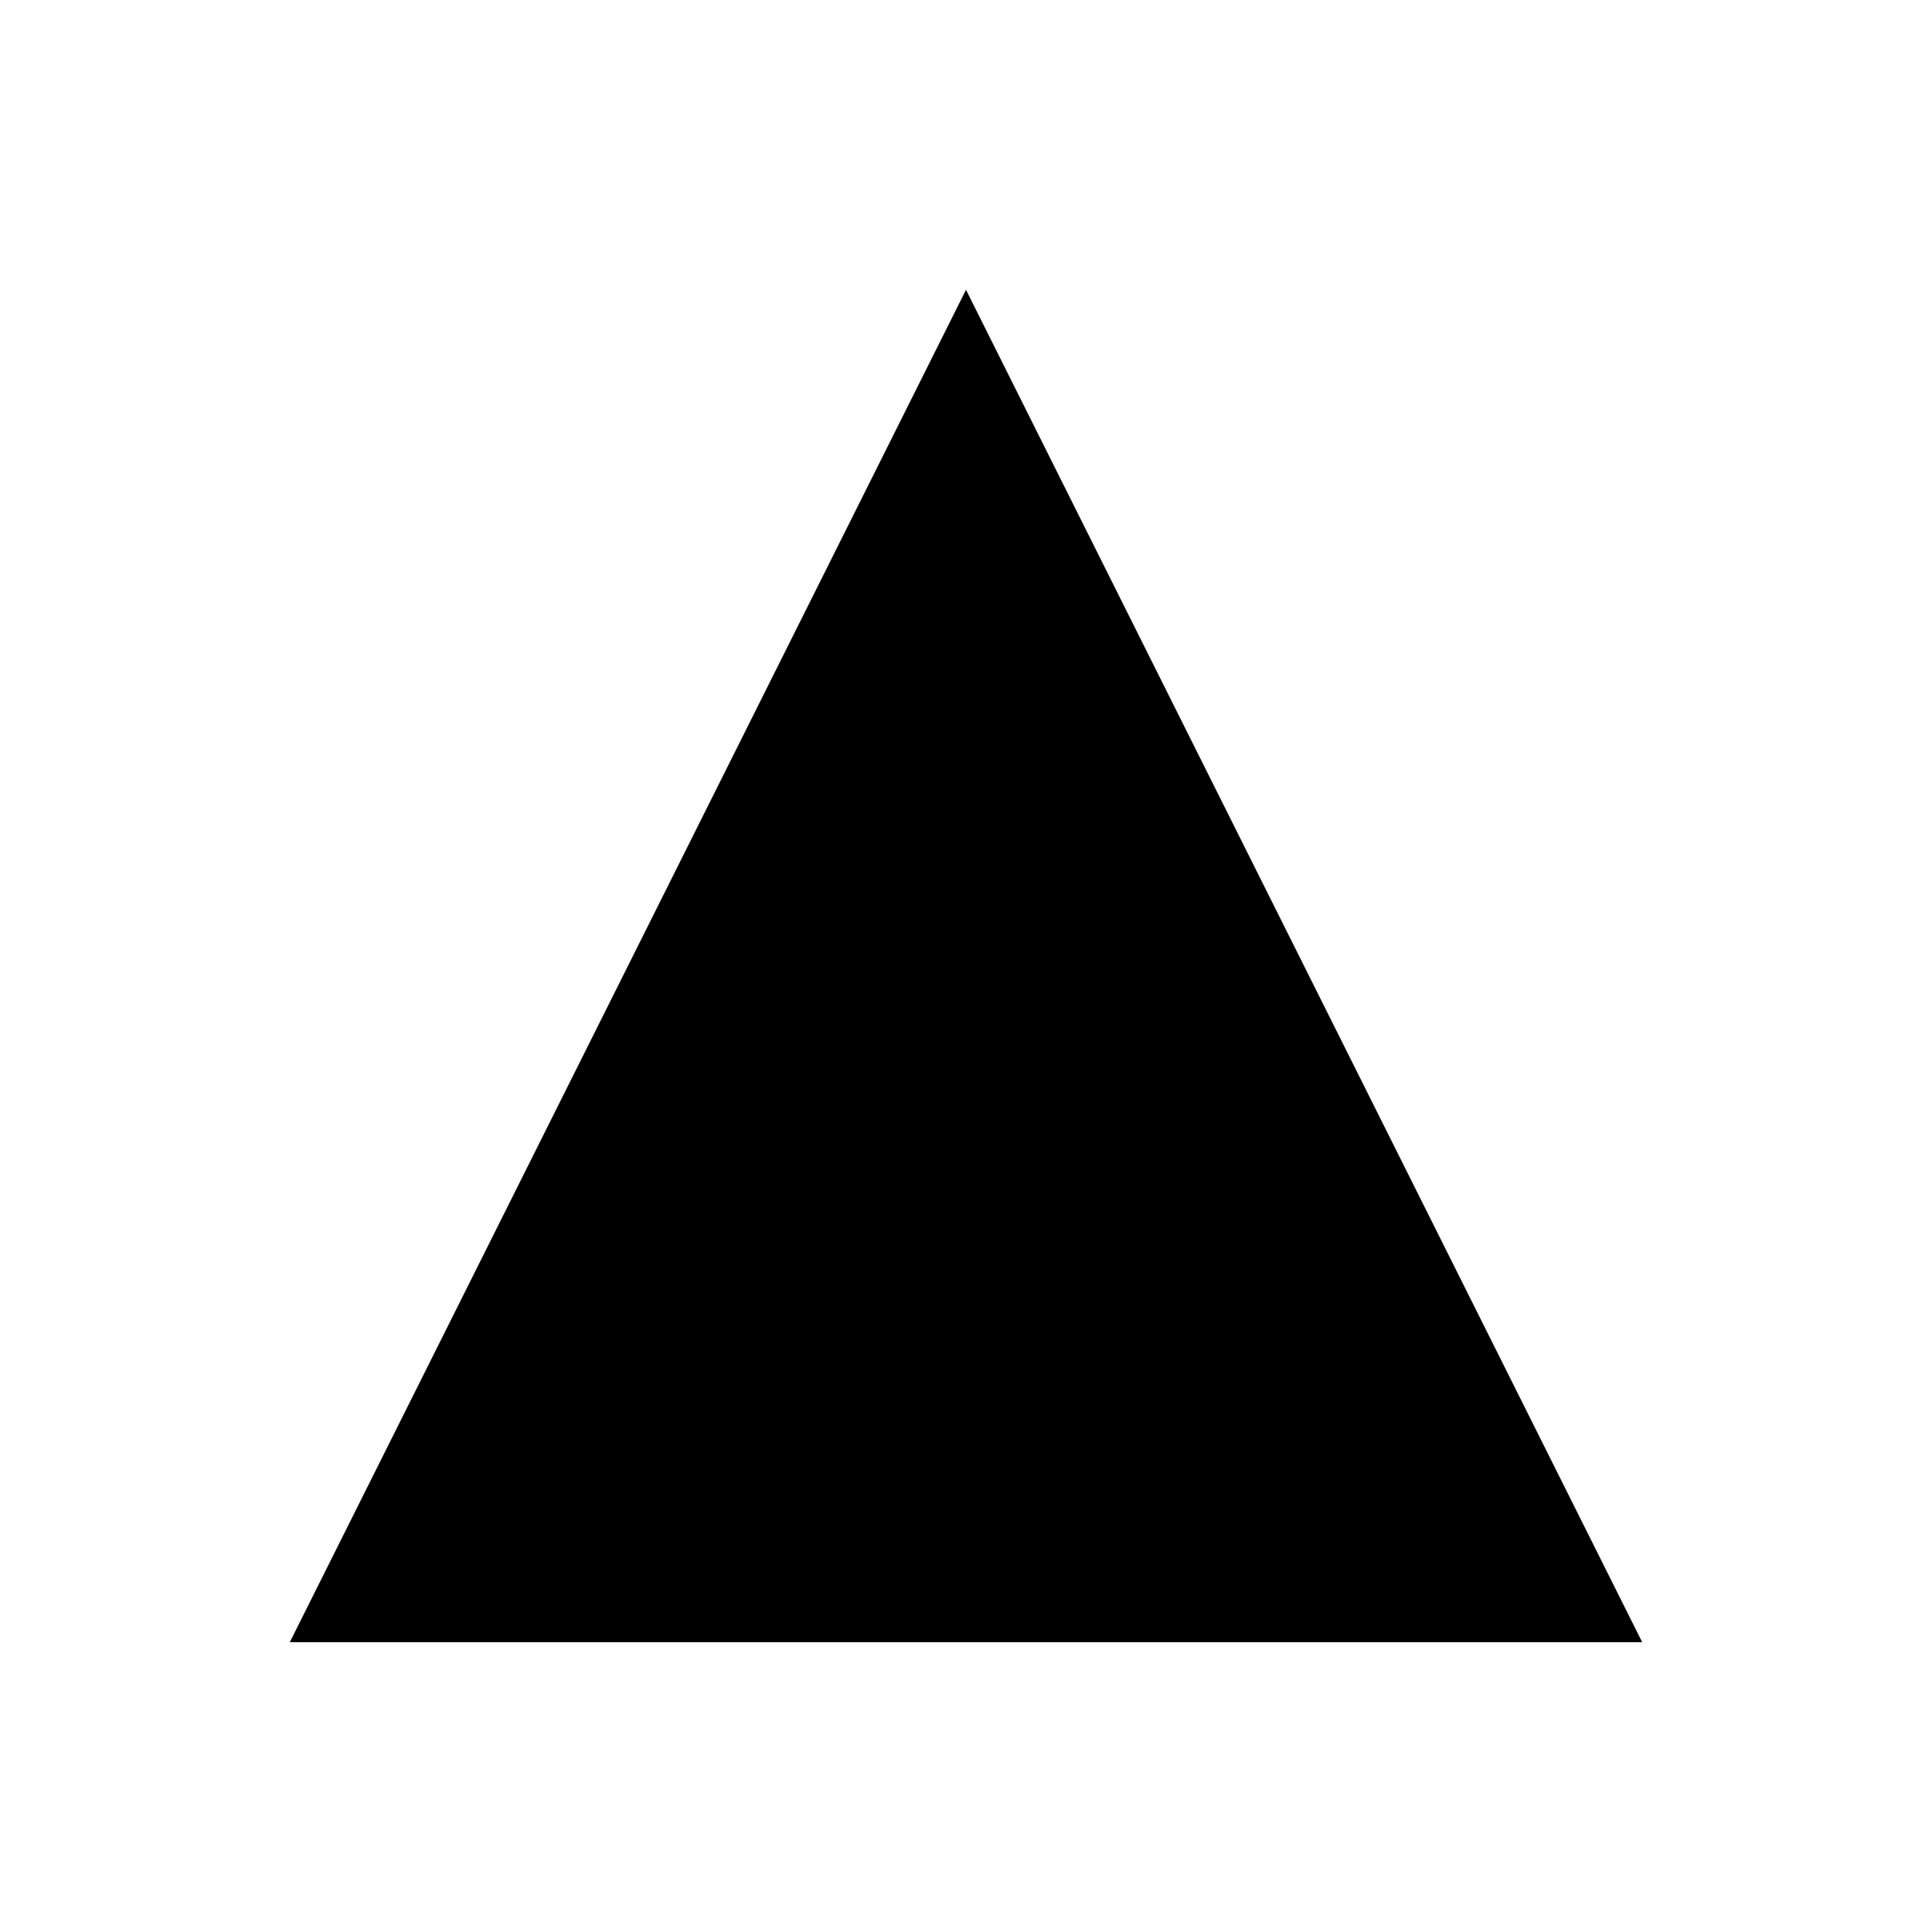
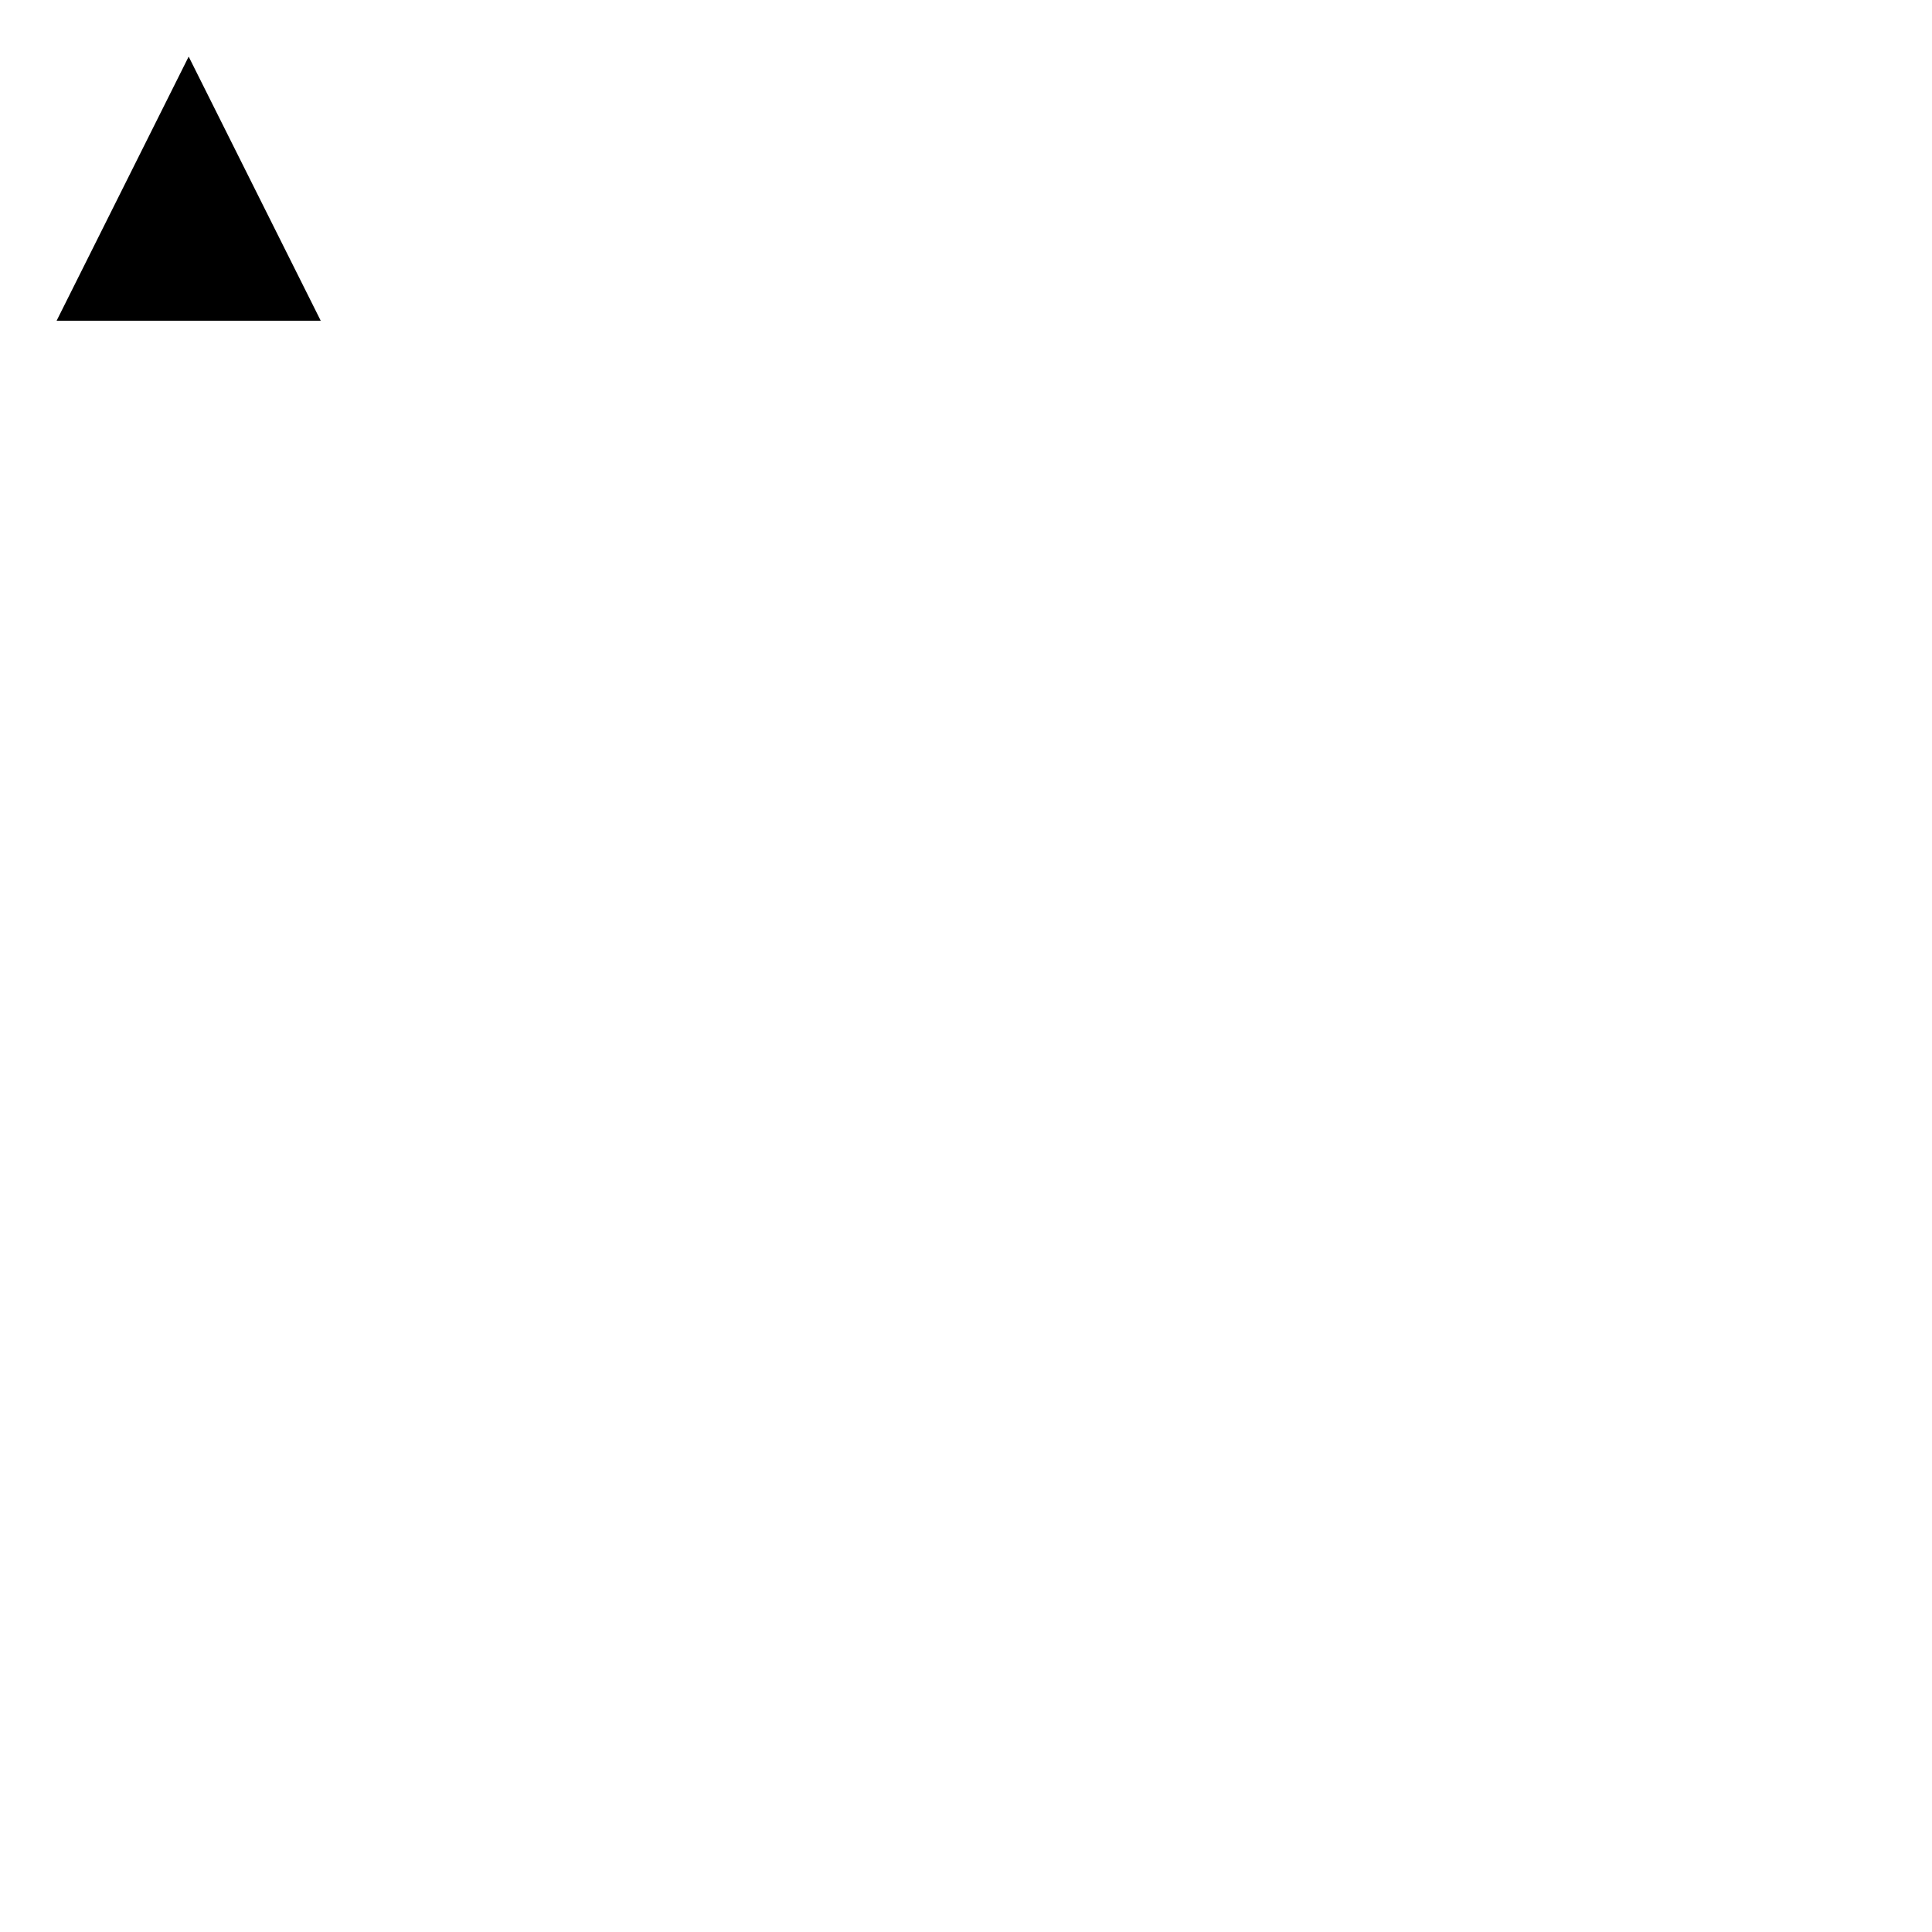
- <svg xmlns="http://www.w3.org/2000/svg" width="100" height="100">
+ <svg xmlns="http://www.w3.org/2000/svg" width="512" height="512">
  <rect width="100%" height="100%" fill="white" />
  <polygon points="50,15 15,85 85,85" fill="black" />
</svg>
